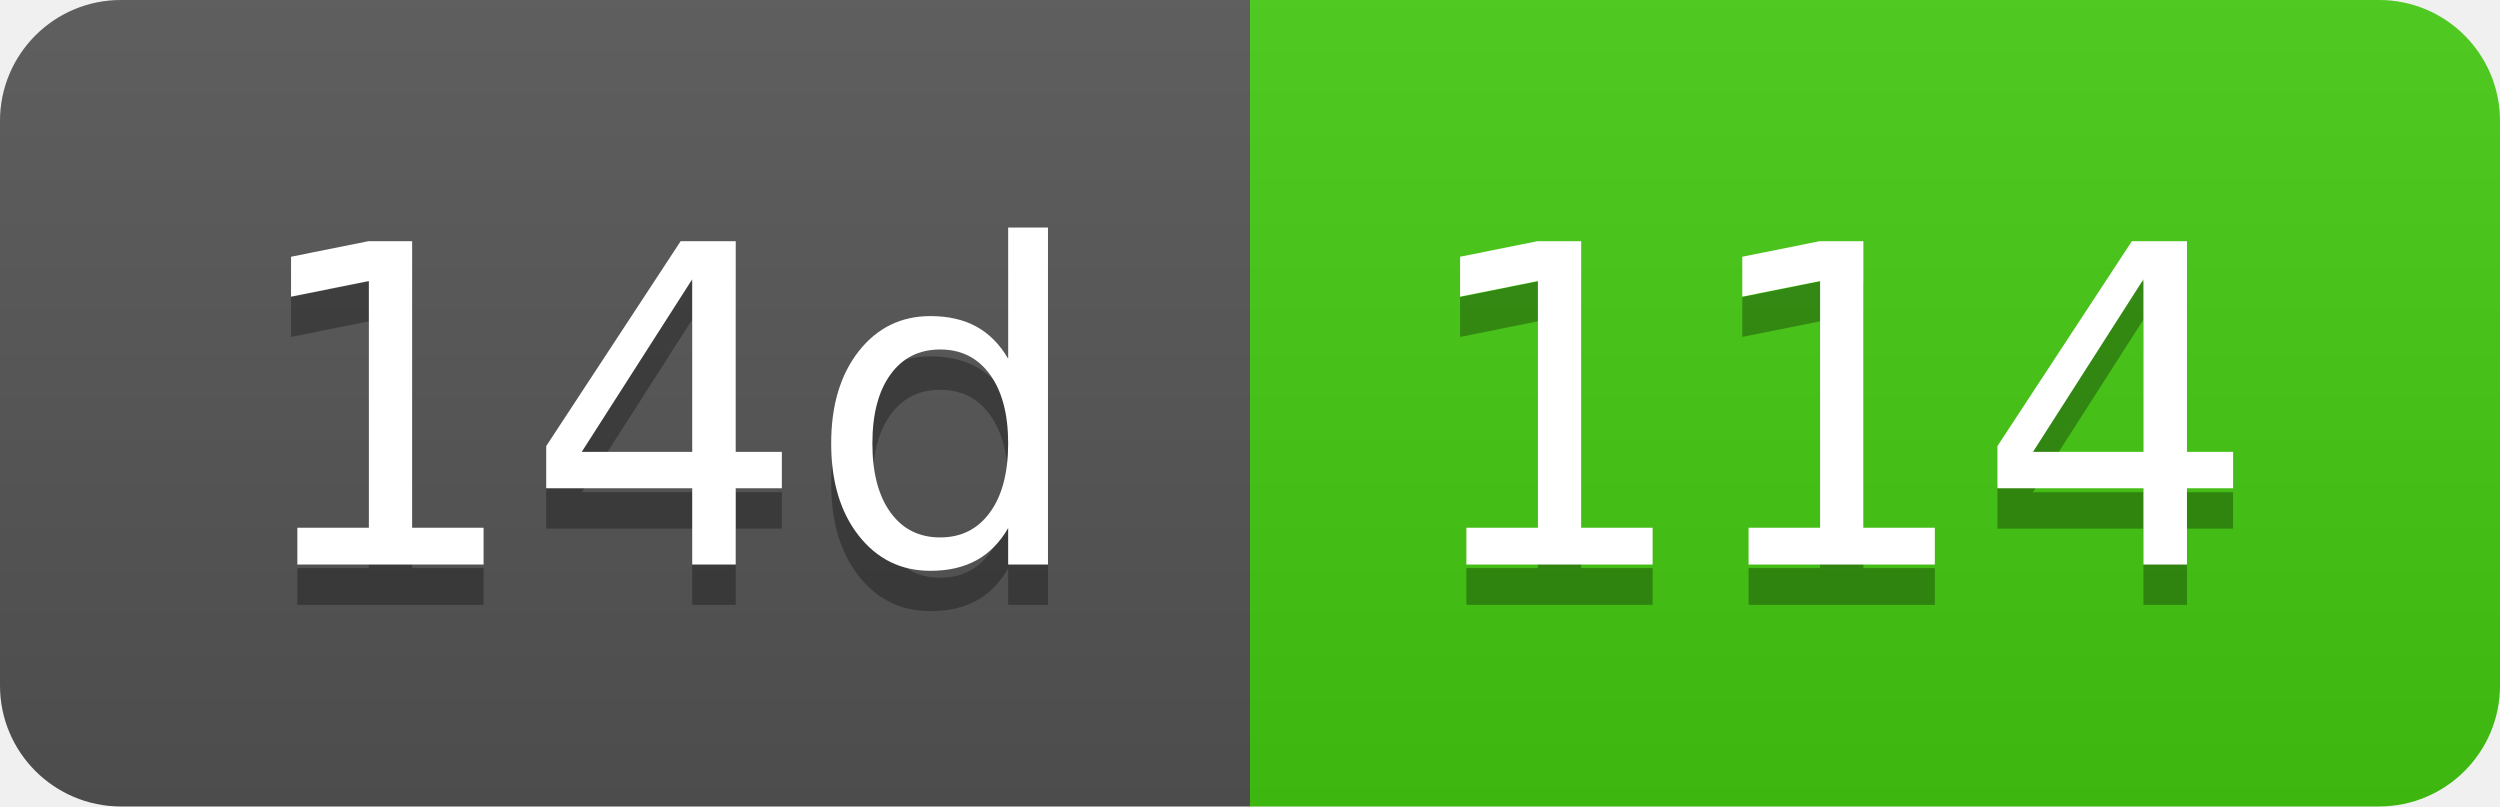
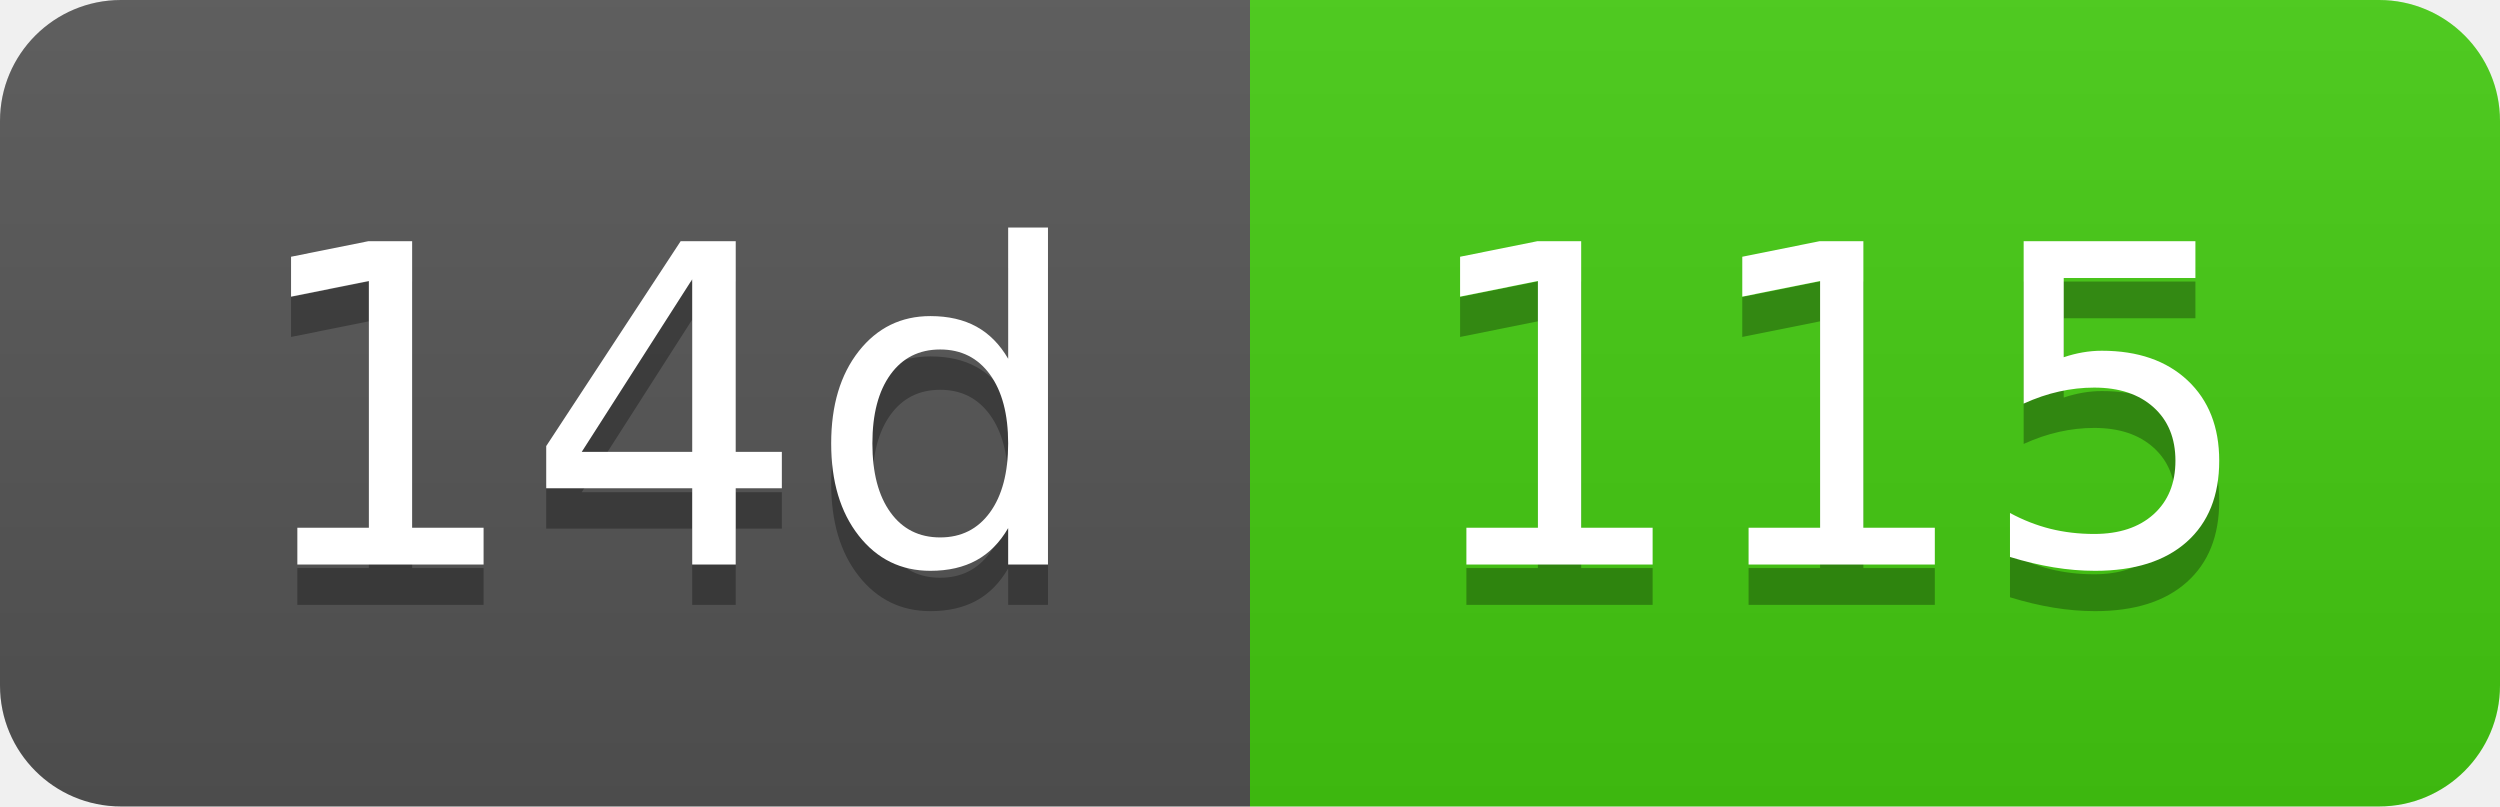
- <svg xmlns="http://www.w3.org/2000/svg" width="62" height="20" role="img" aria-label="14d: 114">
+ <svg xmlns="http://www.w3.org/2000/svg" width="62" height="20" role="img" aria-label="14d: 115">
  <linearGradient id="s" x2="0" y2="100%">
    <stop offset="0" stop-color="#bbb" stop-opacity=".1" />
    <stop offset="1" stop-opacity=".1" />
  </linearGradient>
  <clipPath id="r">
    <rect width="62" height="20" rx="3" fill="#fff" />
  </clipPath>
  <g clip-path="url(#r)">
    <rect width="31" height="20" fill="#555" />
    <rect x="31" width="31" height="20" fill="#4c1" />
    <rect width="62" height="20" fill="url(#s)" />
  </g>
  <g fill="#fff" text-anchor="middle" font-family="Verdana,Geneva,DejaVu Sans,sans-serif" text-rendering="geometricPrecision" font-size="110">
    <text aria-hidden="true" x="165" y="150" fill="#010101" fill-opacity=".3" transform="scale(.1)" textLength="210">14d</text>
    <text x="165" y="140" transform="scale(.1)" fill="#fff" textLength="210">14d</text>
-     <text aria-hidden="true" x="455" y="150" fill="#010101" fill-opacity=".3" transform="scale(.1)" textLength="210">114</text>
-     <text x="455" y="140" transform="scale(.1)" fill="#fff" textLength="210">114</text>
+     <text aria-hidden="true" x="455" y="150" fill="#010101" fill-opacity=".3" transform="scale(.1)" textLength="210">115</text>
+     <text x="455" y="140" transform="scale(.1)" fill="#fff" textLength="210">115</text>
  </g>
</svg>
